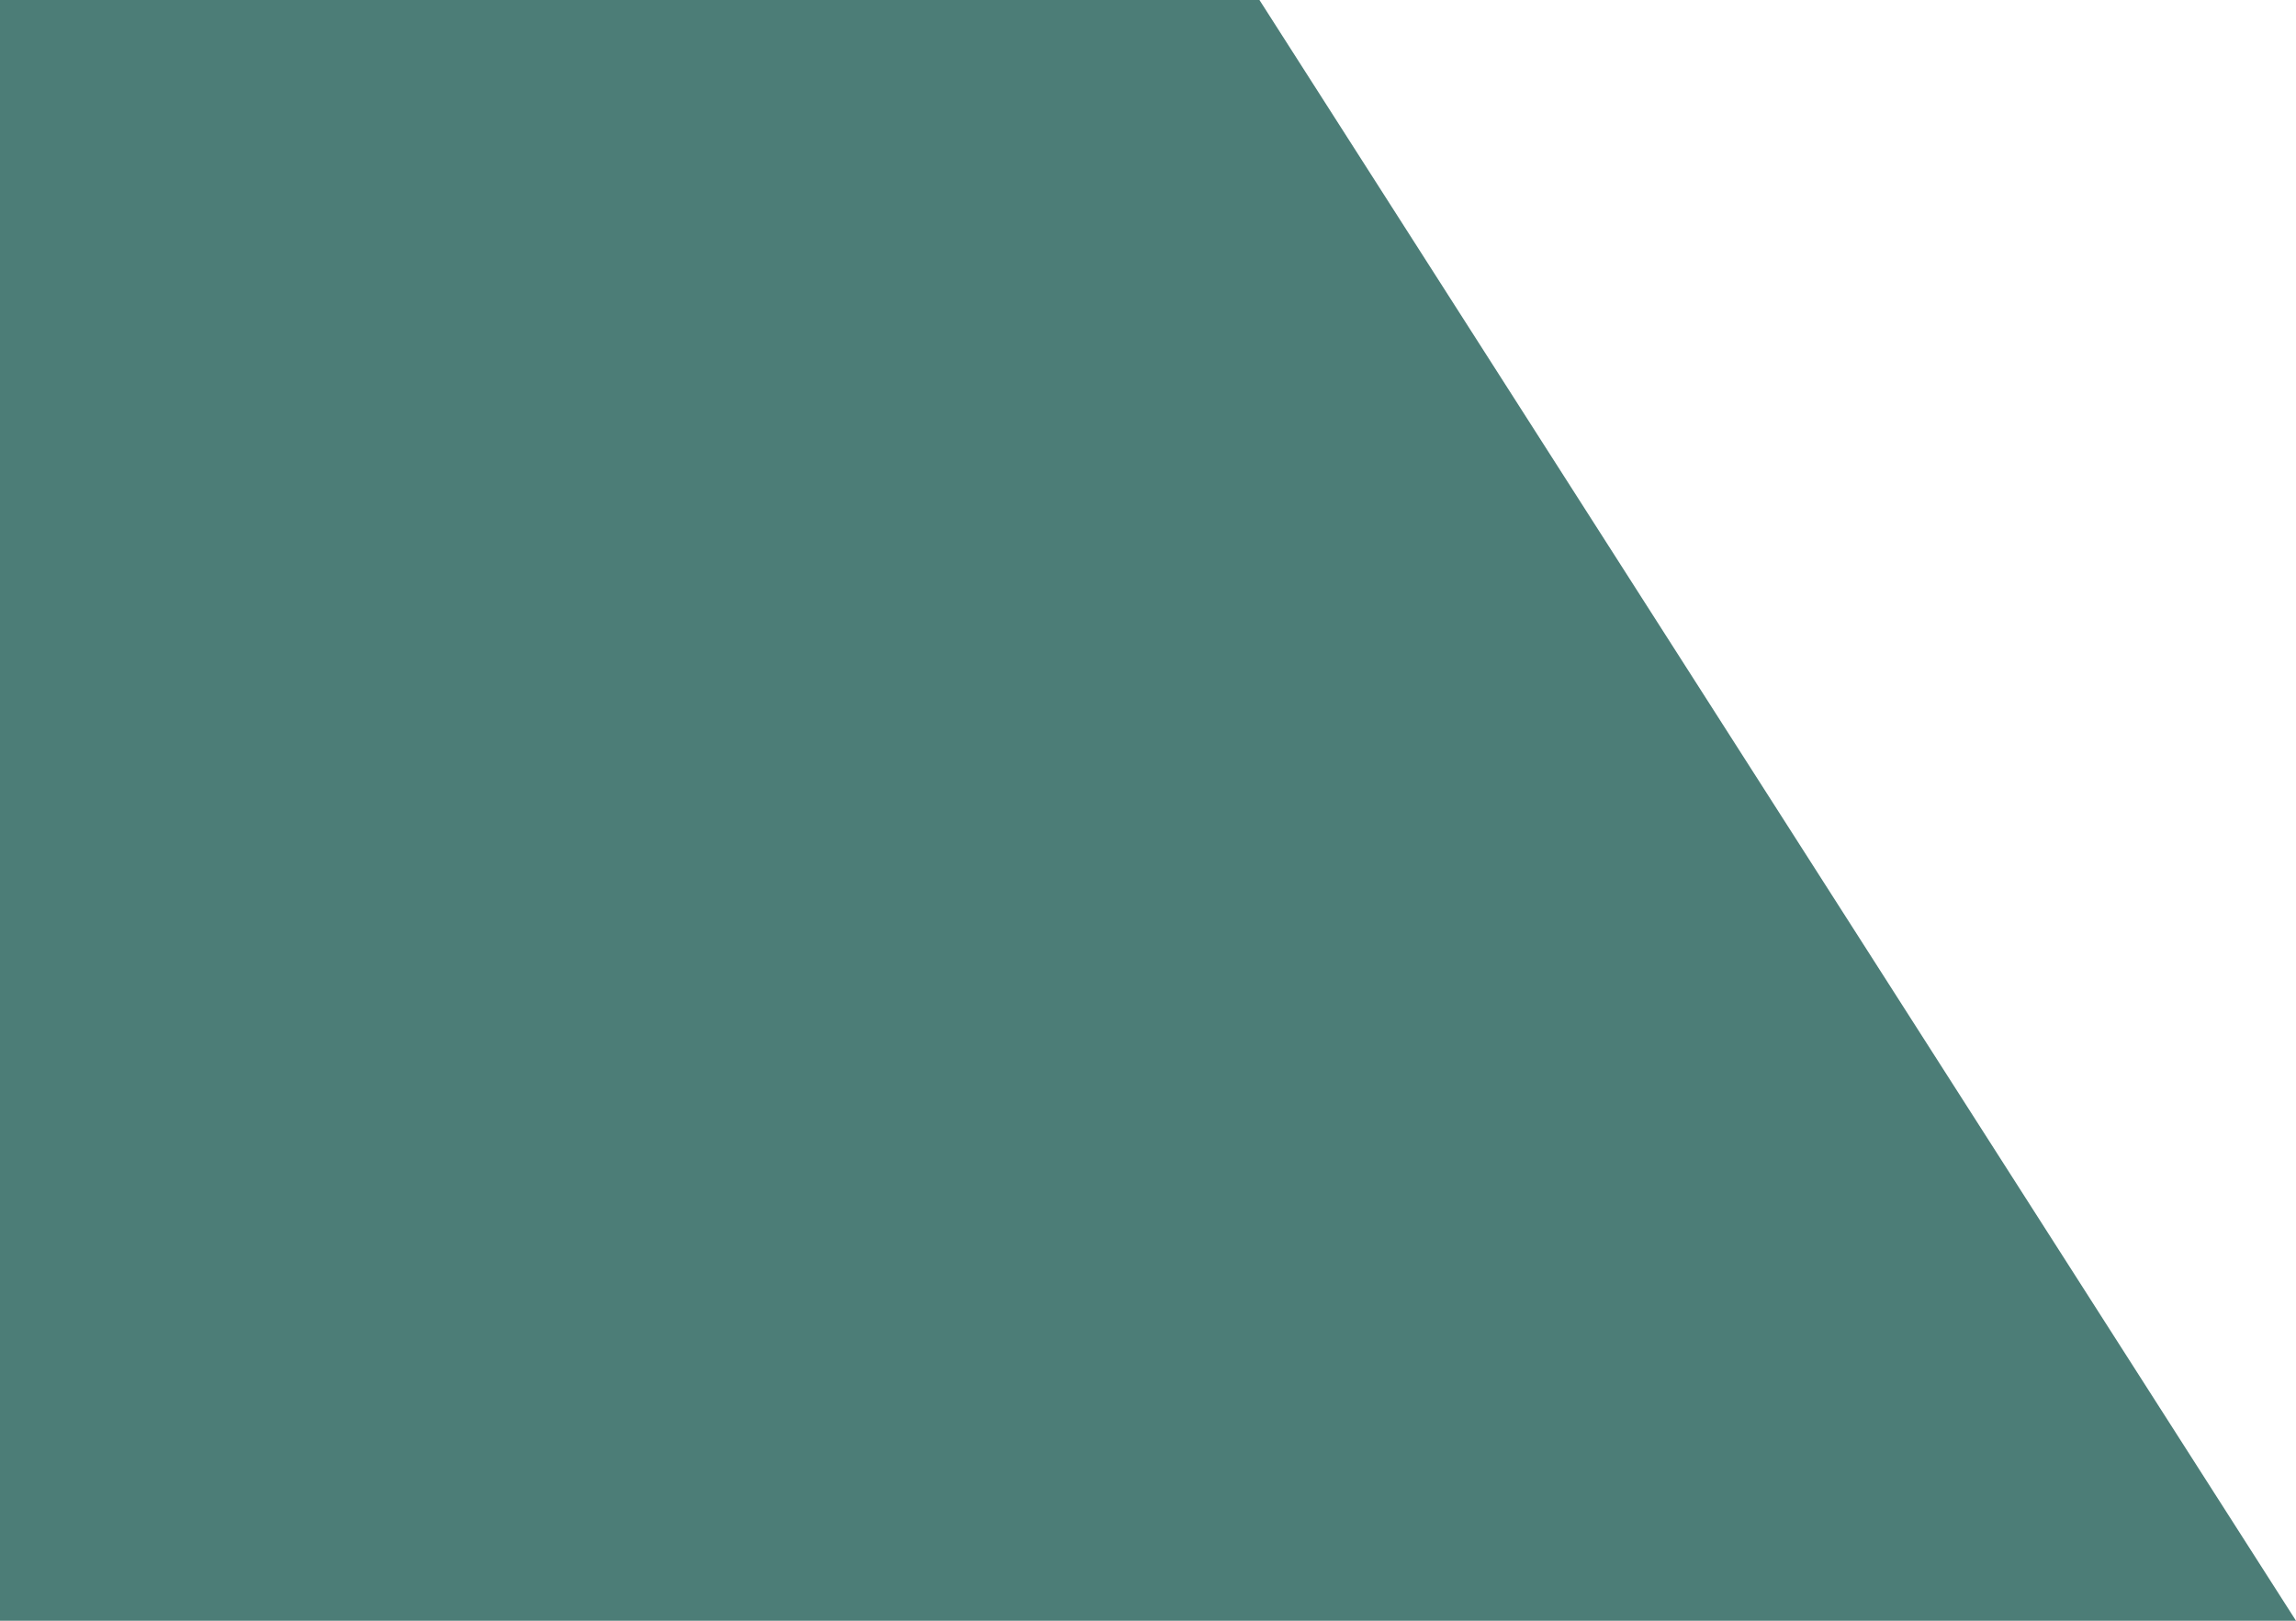
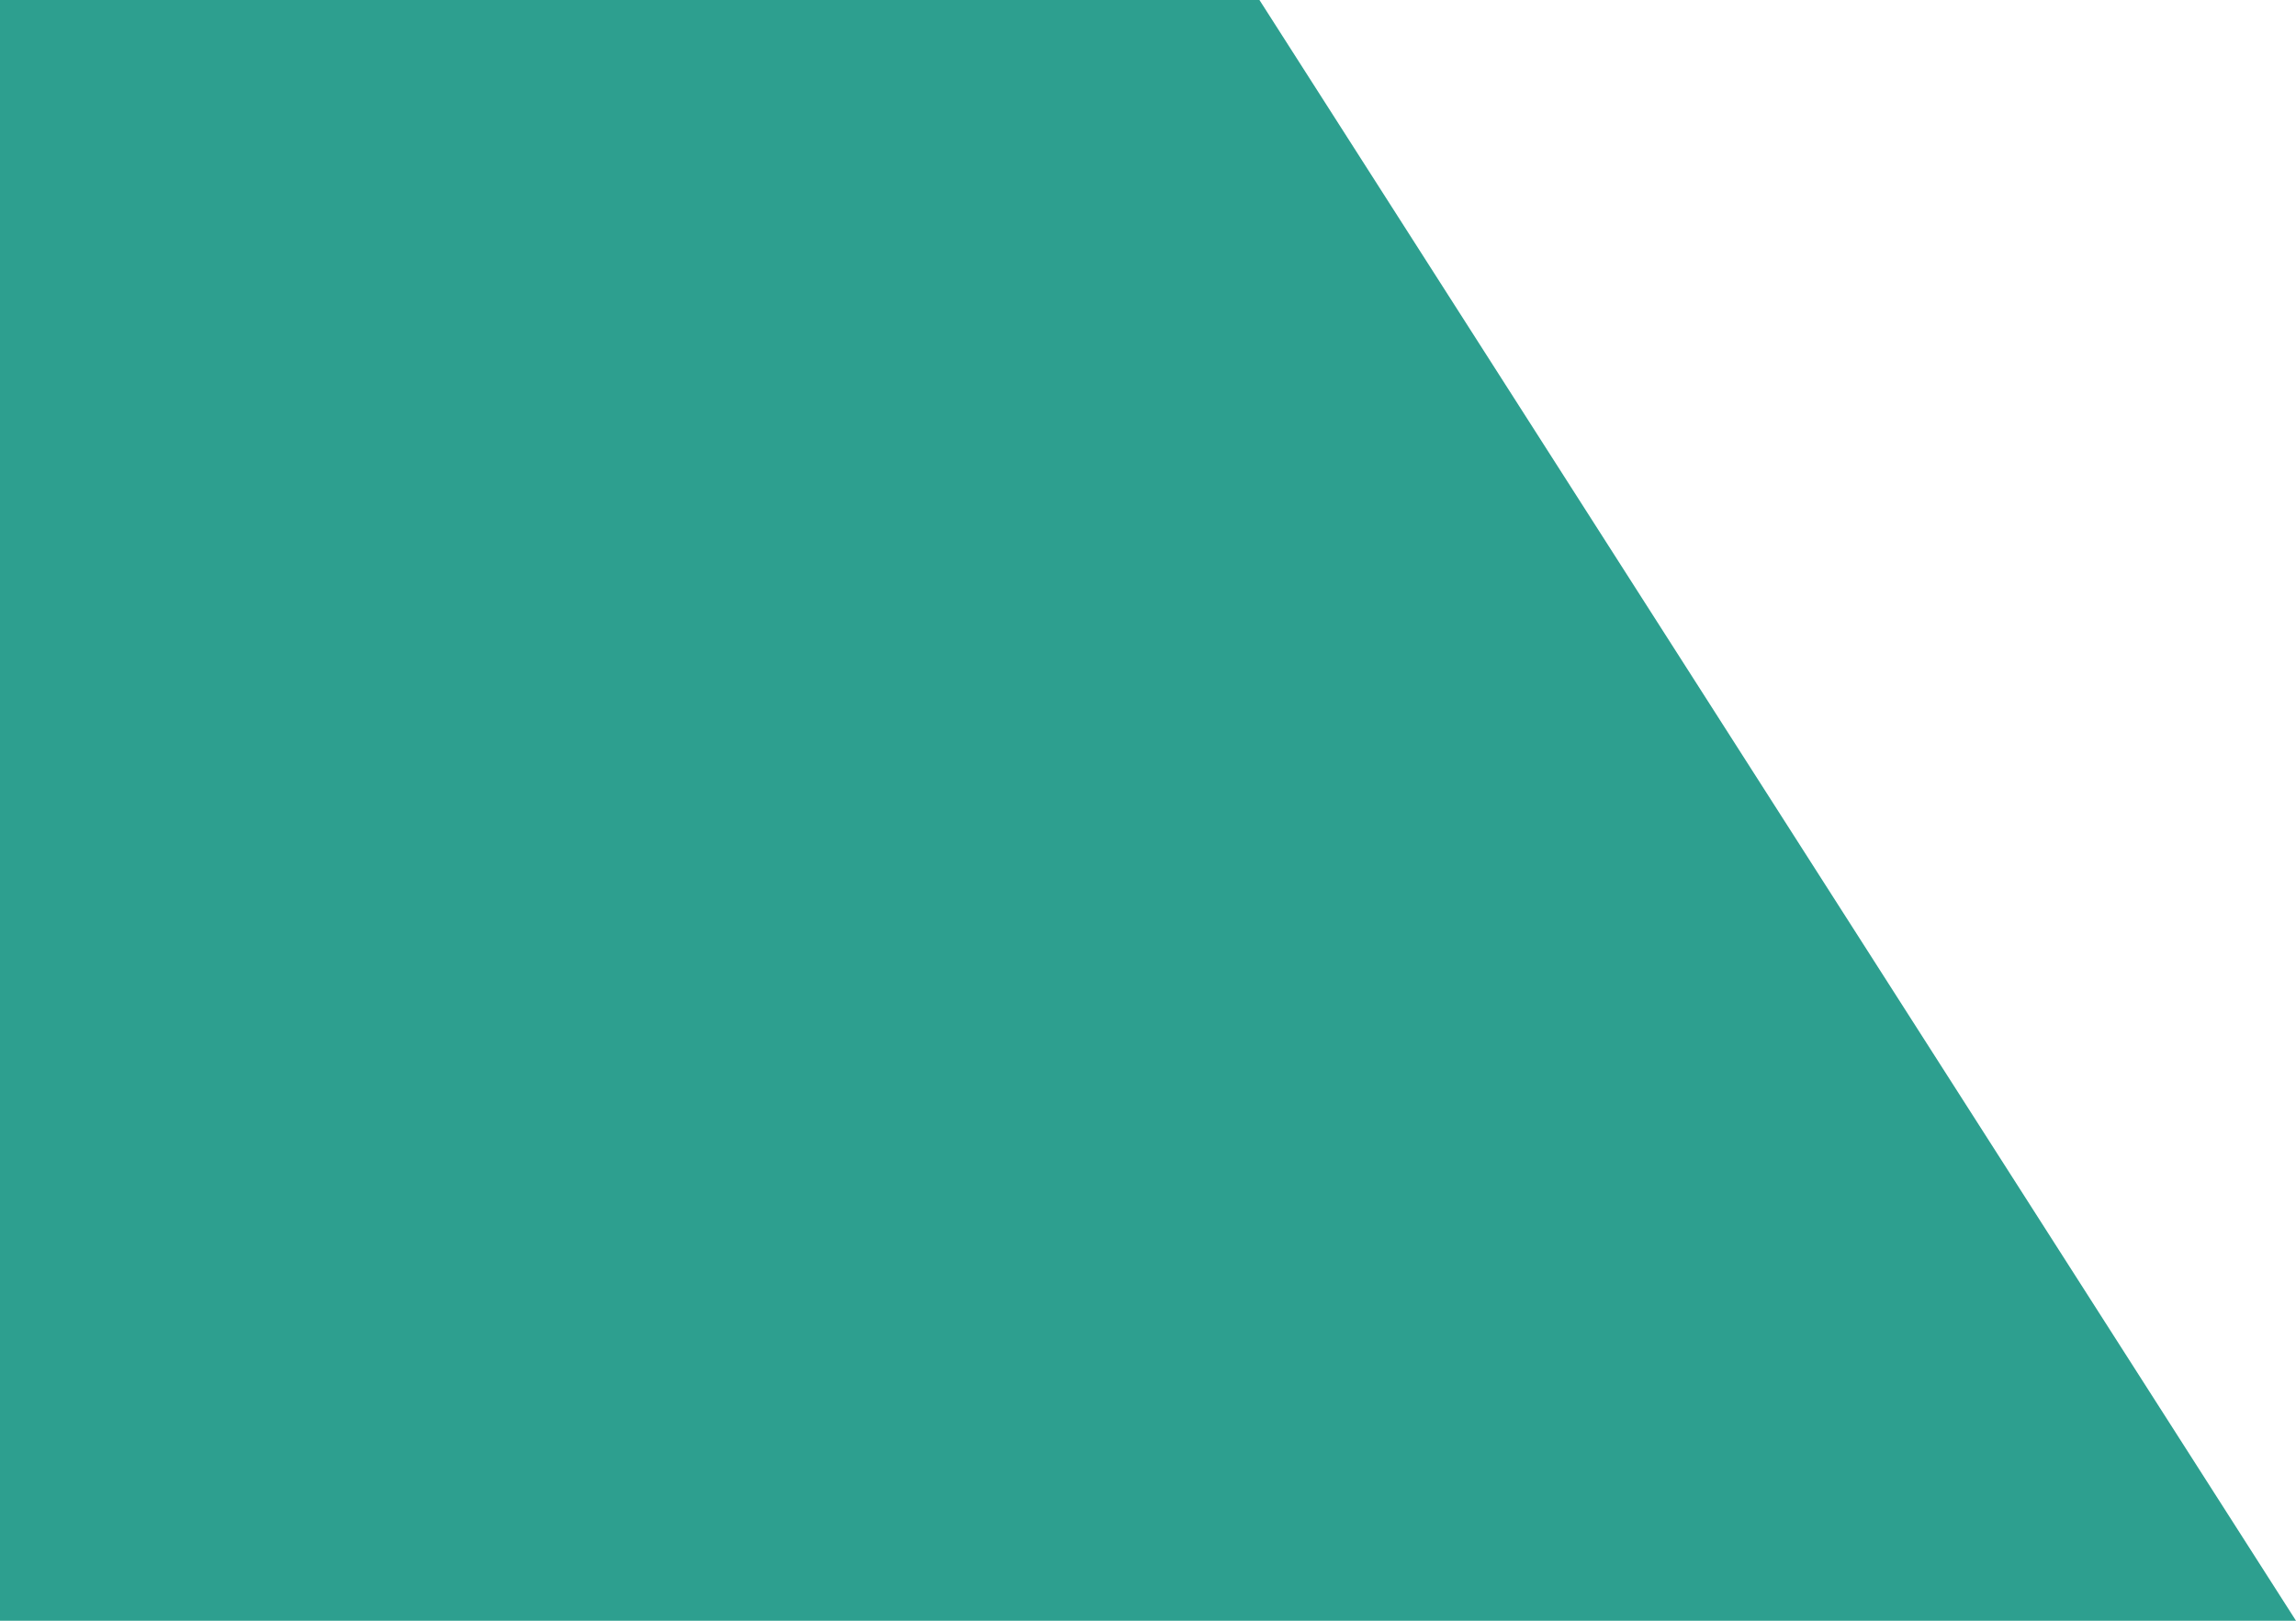
<svg xmlns="http://www.w3.org/2000/svg" width="1275" height="900" viewBox="0 0 1275 900" fill="none">
-   <path d="M-1 -0.048H699.359L1275 900H-1V-0.048Z" fill="#4C7D77" />
+   <path d="M-1 -0.048H699.359L1275 900H-1V-0.048Z" fill="#2d9f8f" />
</svg>
